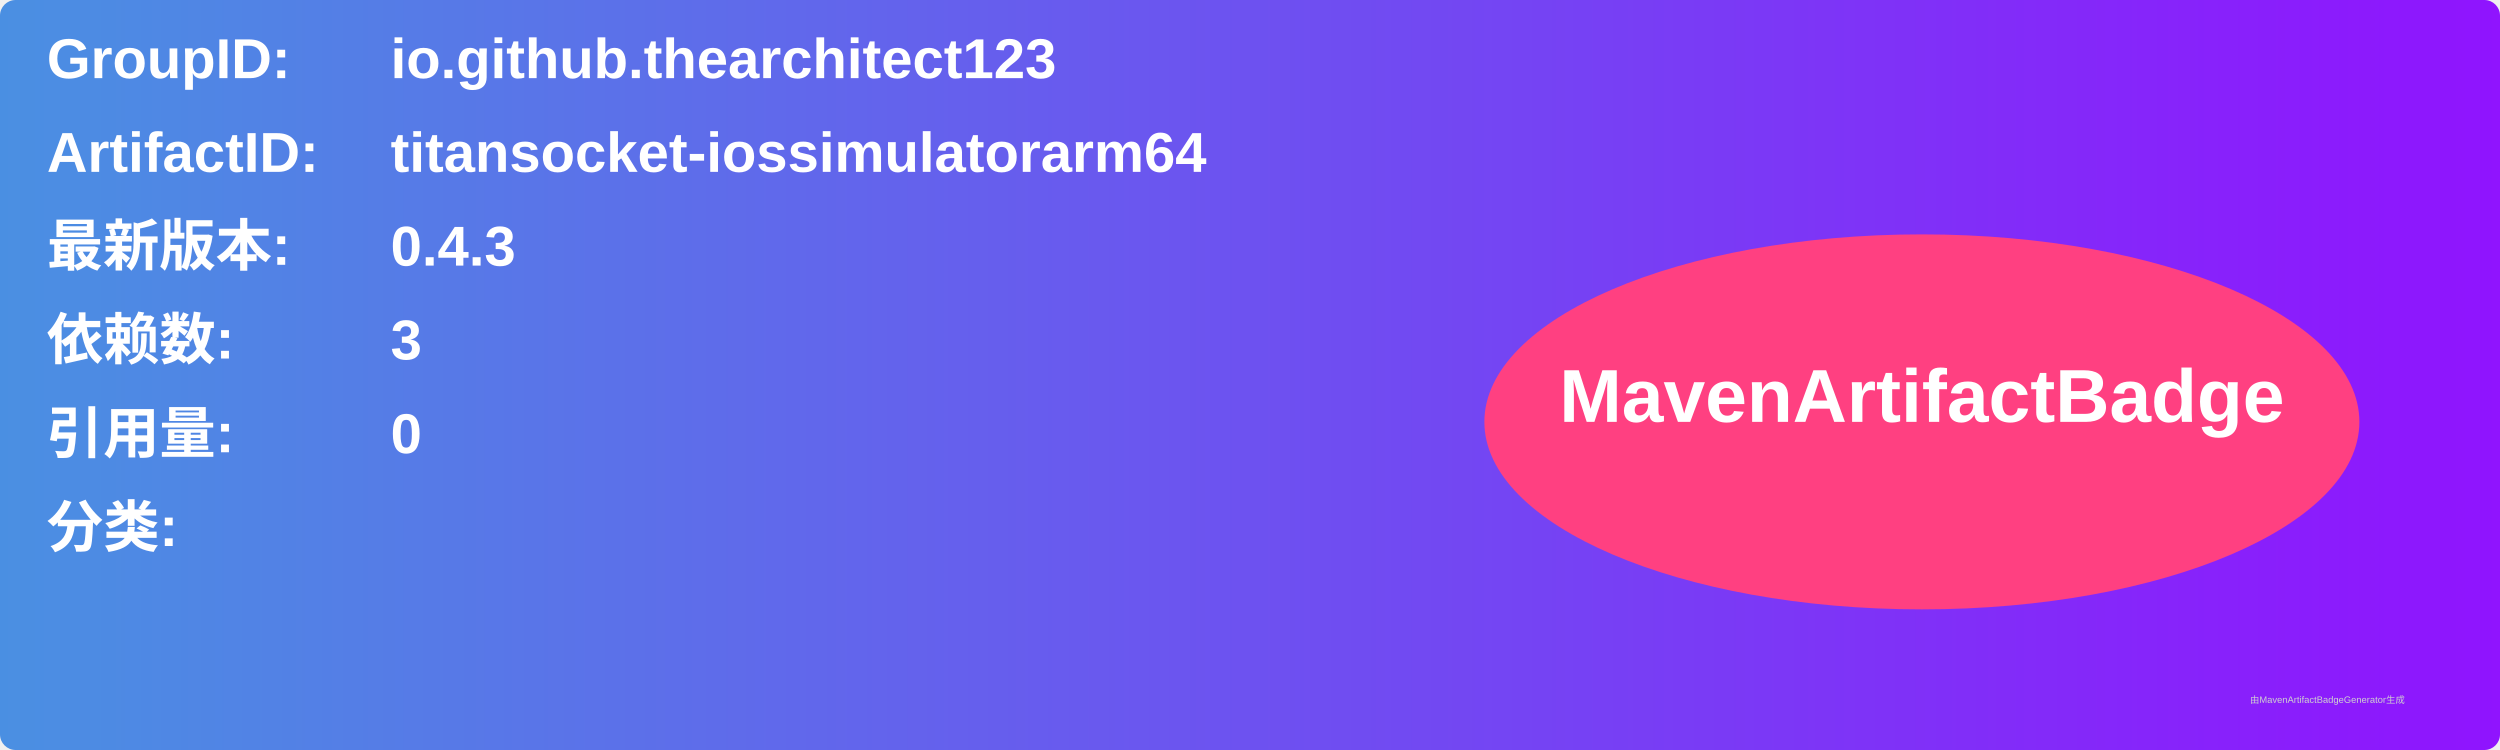
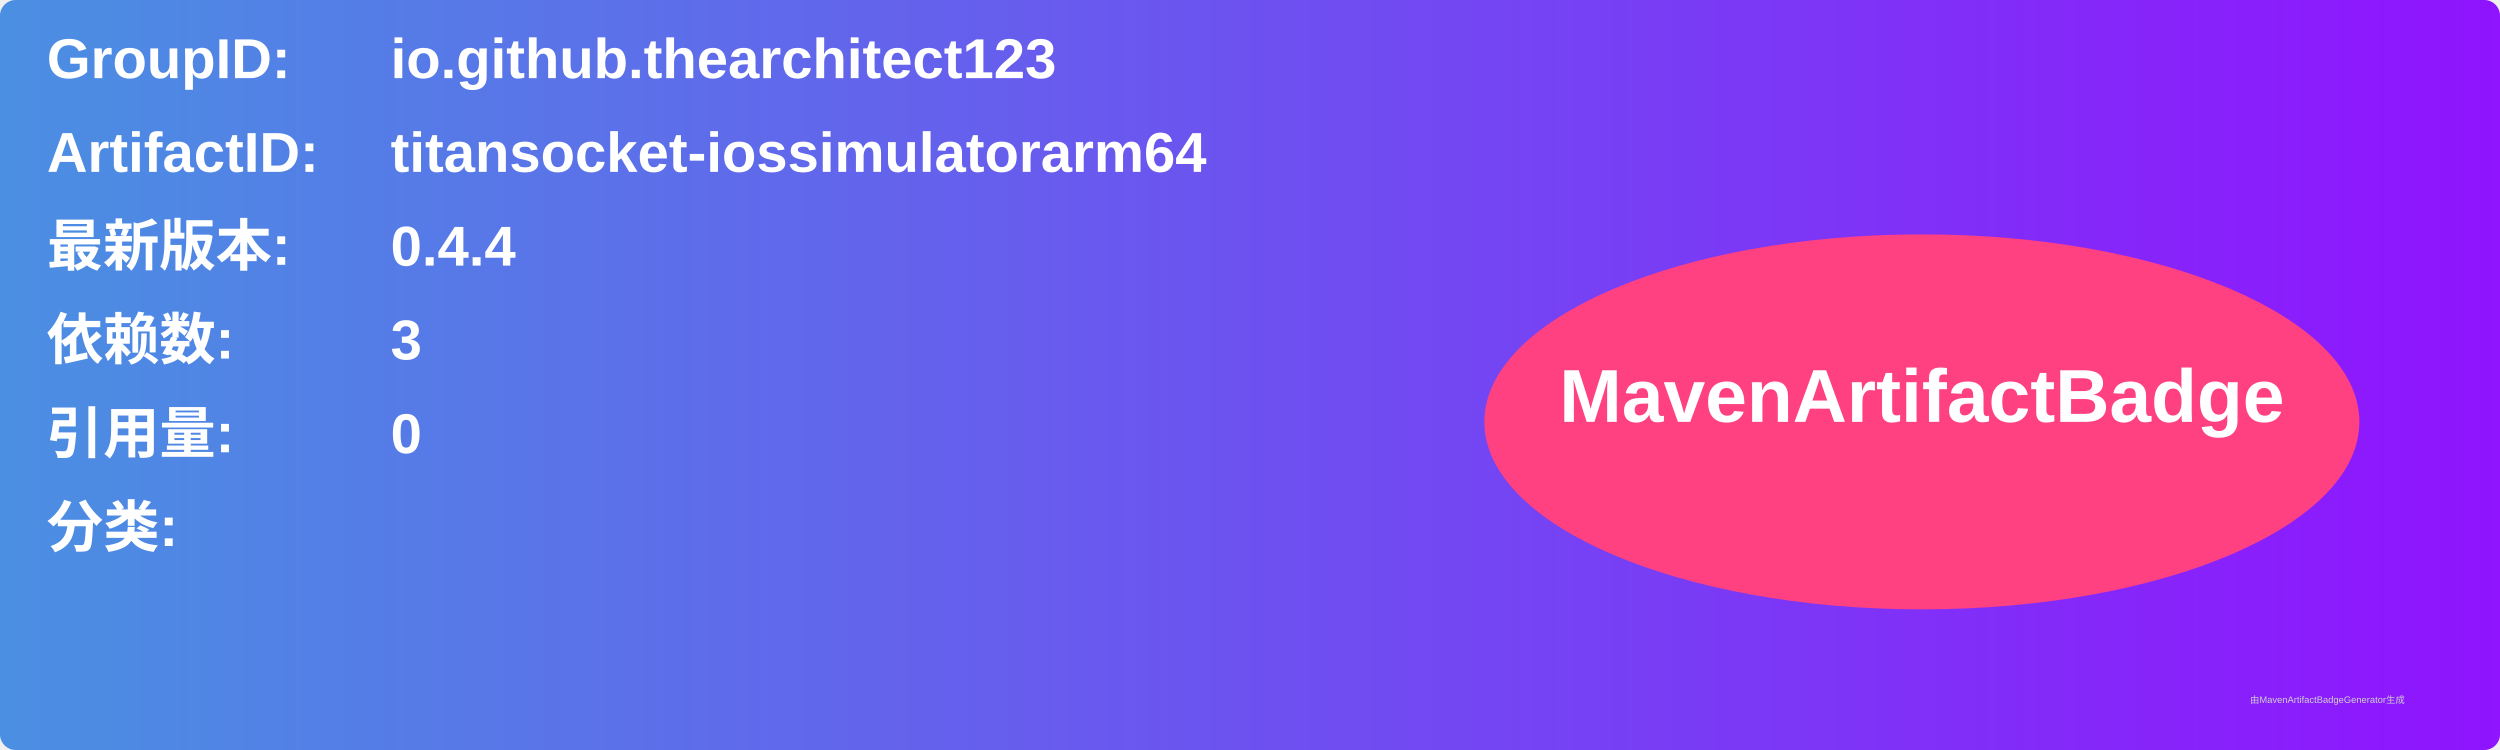
<svg xmlns="http://www.w3.org/2000/svg" width="800" height="240" viewBox="0 0 800 240">
  <linearGradient id="grad" x1="0%" y1="0%" x2="100%" y2="0%">
    <stop offset="0%" stop-color="#4a90e2" />
    <stop offset="100%" stop-color="#9013fe" />
  </linearGradient>
  <rect width="100%" height="100%" rx="5" ry="5" fill="url(#grad)" />
  <g transform="translate(15, 15)">
    <text x="0" y="10" font-family="Arial" font-size="18" fill="white" font-weight="bold" width="260">GroupID:</text>
    <text x="110" y="10" font-family="Arial" font-size="18" fill="white" font-weight="bold" width="460">io.github.thearchitect123</text>
    <text x="0" y="40" font-family="Arial" font-size="18" fill="white" font-weight="bold" width="260">ArtifactID:</text>
    <text x="110" y="40" font-family="Arial" font-size="18" fill="white" font-weight="bold" width="460">titansocket-iossimulatorarm64</text>
    <text x="0" y="70" font-family="Arial" font-size="18" fill="white" font-weight="bold">最新版本:</text>
    <text x="110" y="70" font-family="Arial" font-size="18" fill="white" font-weight="bold">
-       <tspan font-weight="bold">0.4.3</tspan>
+       <tspan font-weight="bold">0.4.4</tspan>
    </text>
    <text x="0" y="100" font-family="Arial" font-size="18" fill="white" font-weight="bold">依赖数: </text>
    <text x="110" y="100" font-family="Arial" font-size="18" fill="white">
      <tspan font-weight="bold">3</tspan>
    </text>
    <text x="0" y="130" font-family="Arial" font-size="18" fill="white" font-weight="bold">引用量: </text>
    <text x="110" y="130" font-family="Arial" font-size="18" fill="white">
      <tspan font-weight="bold">0</tspan>
    </text>
    <text x="0" y="160" font-family="Arial" font-size="18" fill="white" font-weight="bold">分类:</text>
    <text x="10" y="190" font-family="Arial" font-size="10" fill="white">
      <tspan font-weight="bold" />
    </text>
    <ellipse cx="600" cy="120" rx="140" ry="60" fill="#ff4081" />
    <text x="600" y="120" text-anchor="middle" font-family="Arial" font-size="24" fill="white" font-weight="bold">MavenArtifactBadge</text>
  </g>
  <text x="720" y="225" font-family="Arial" font-size="3" fill="#d0d0d0">由MavenArtifactBadgeGenerator生成</text>
</svg>
